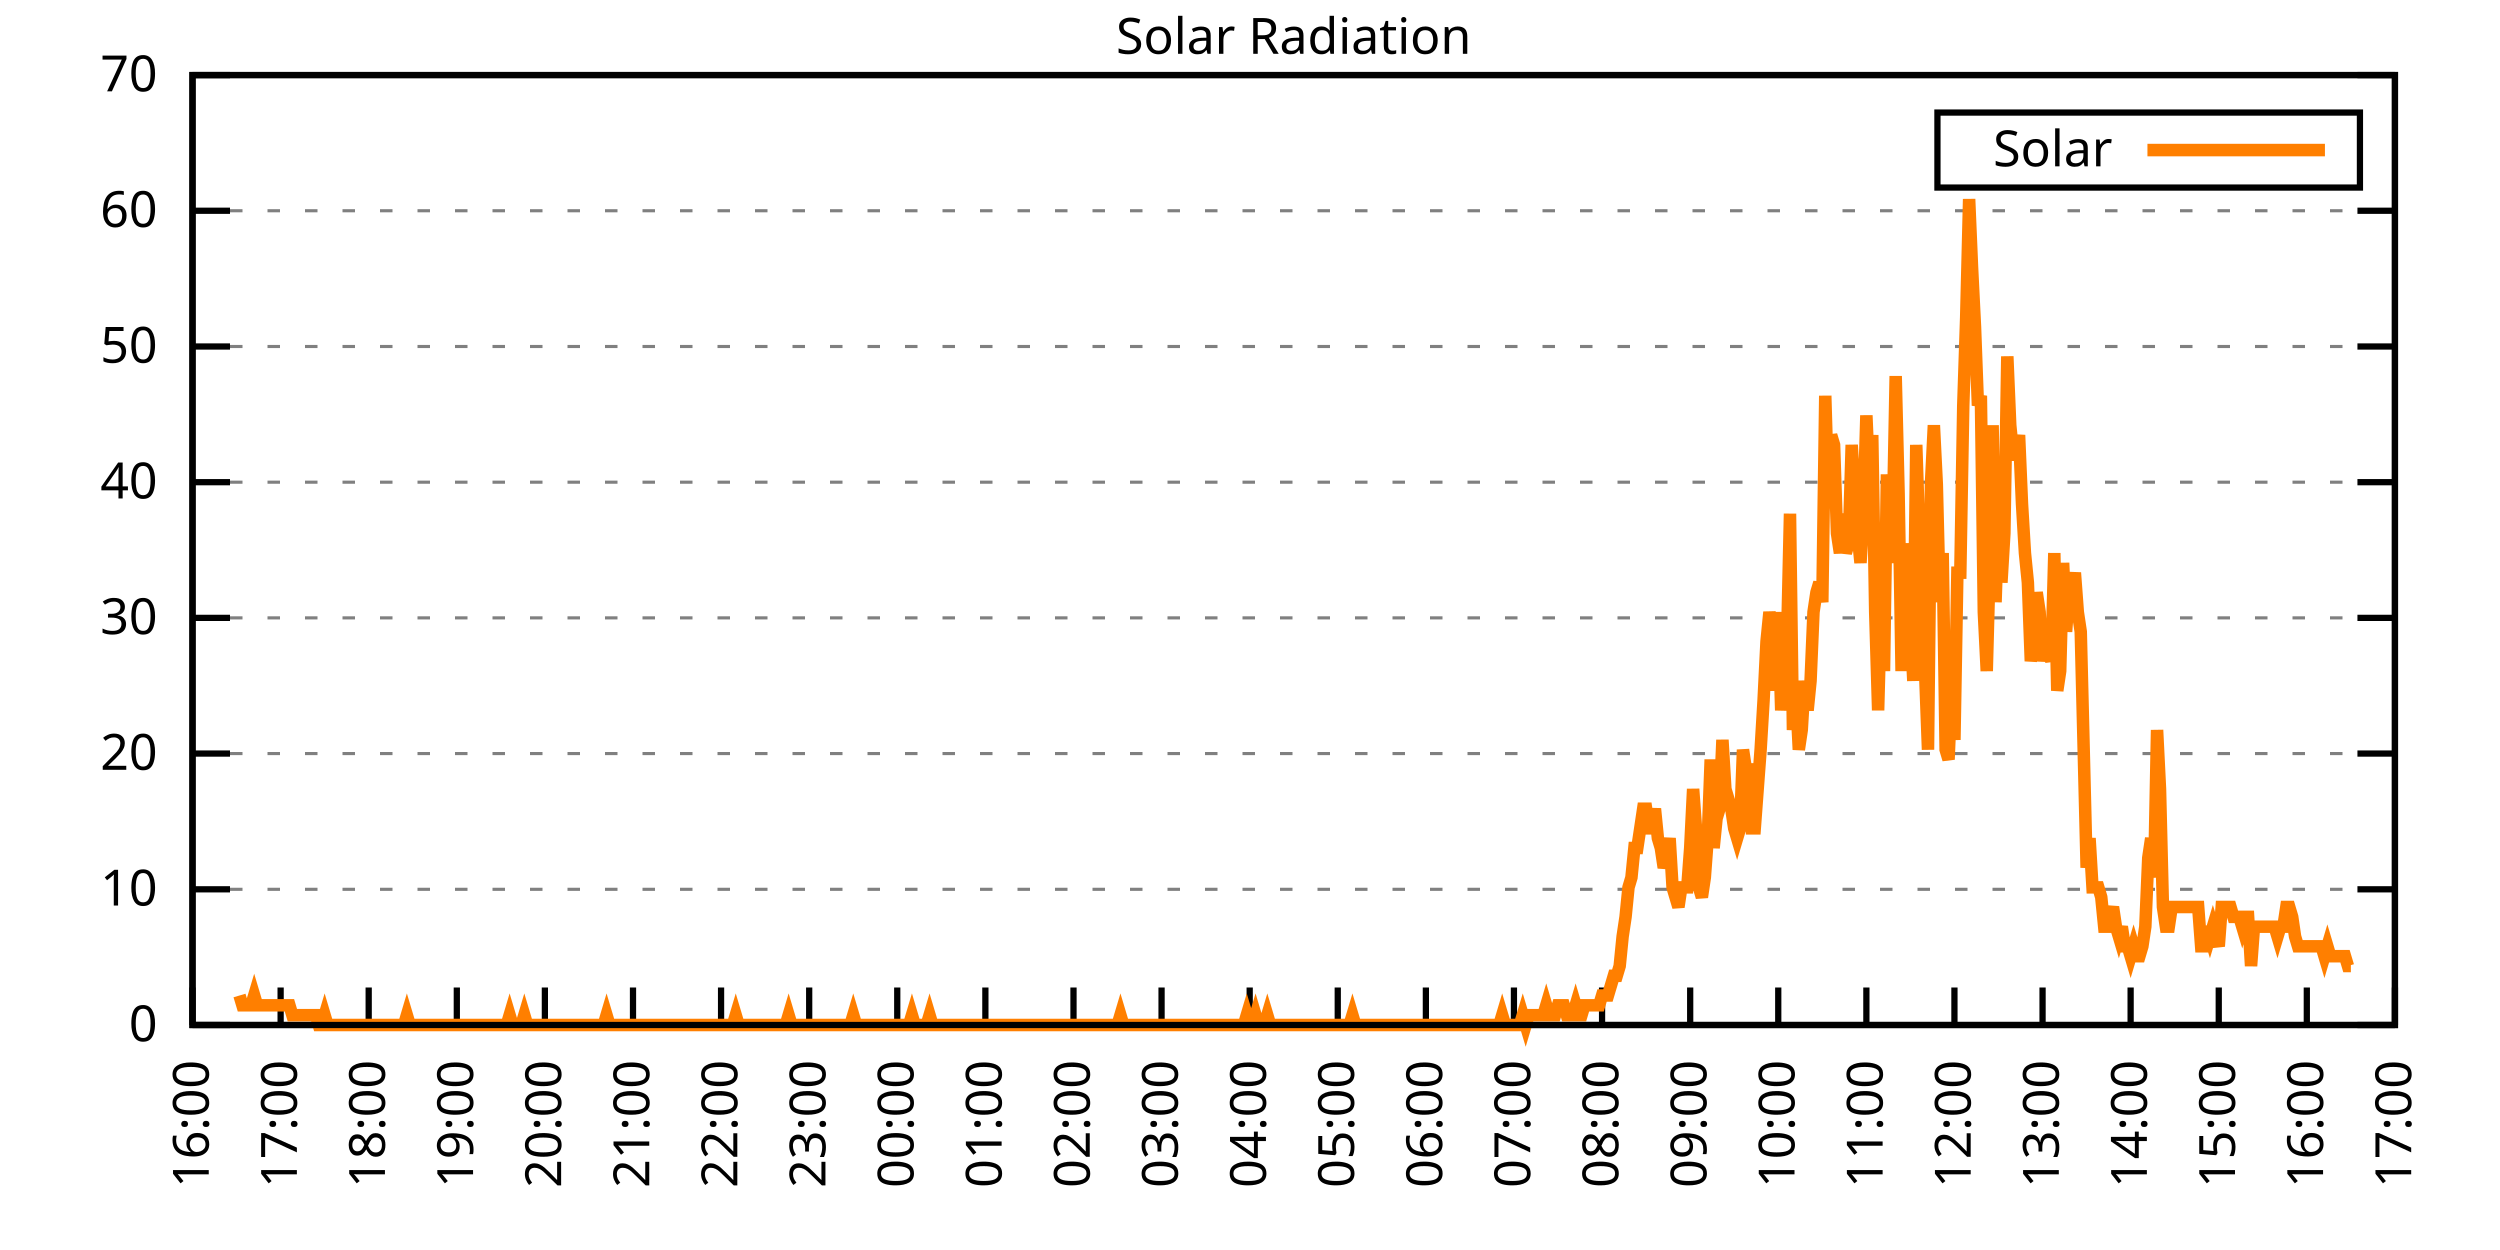
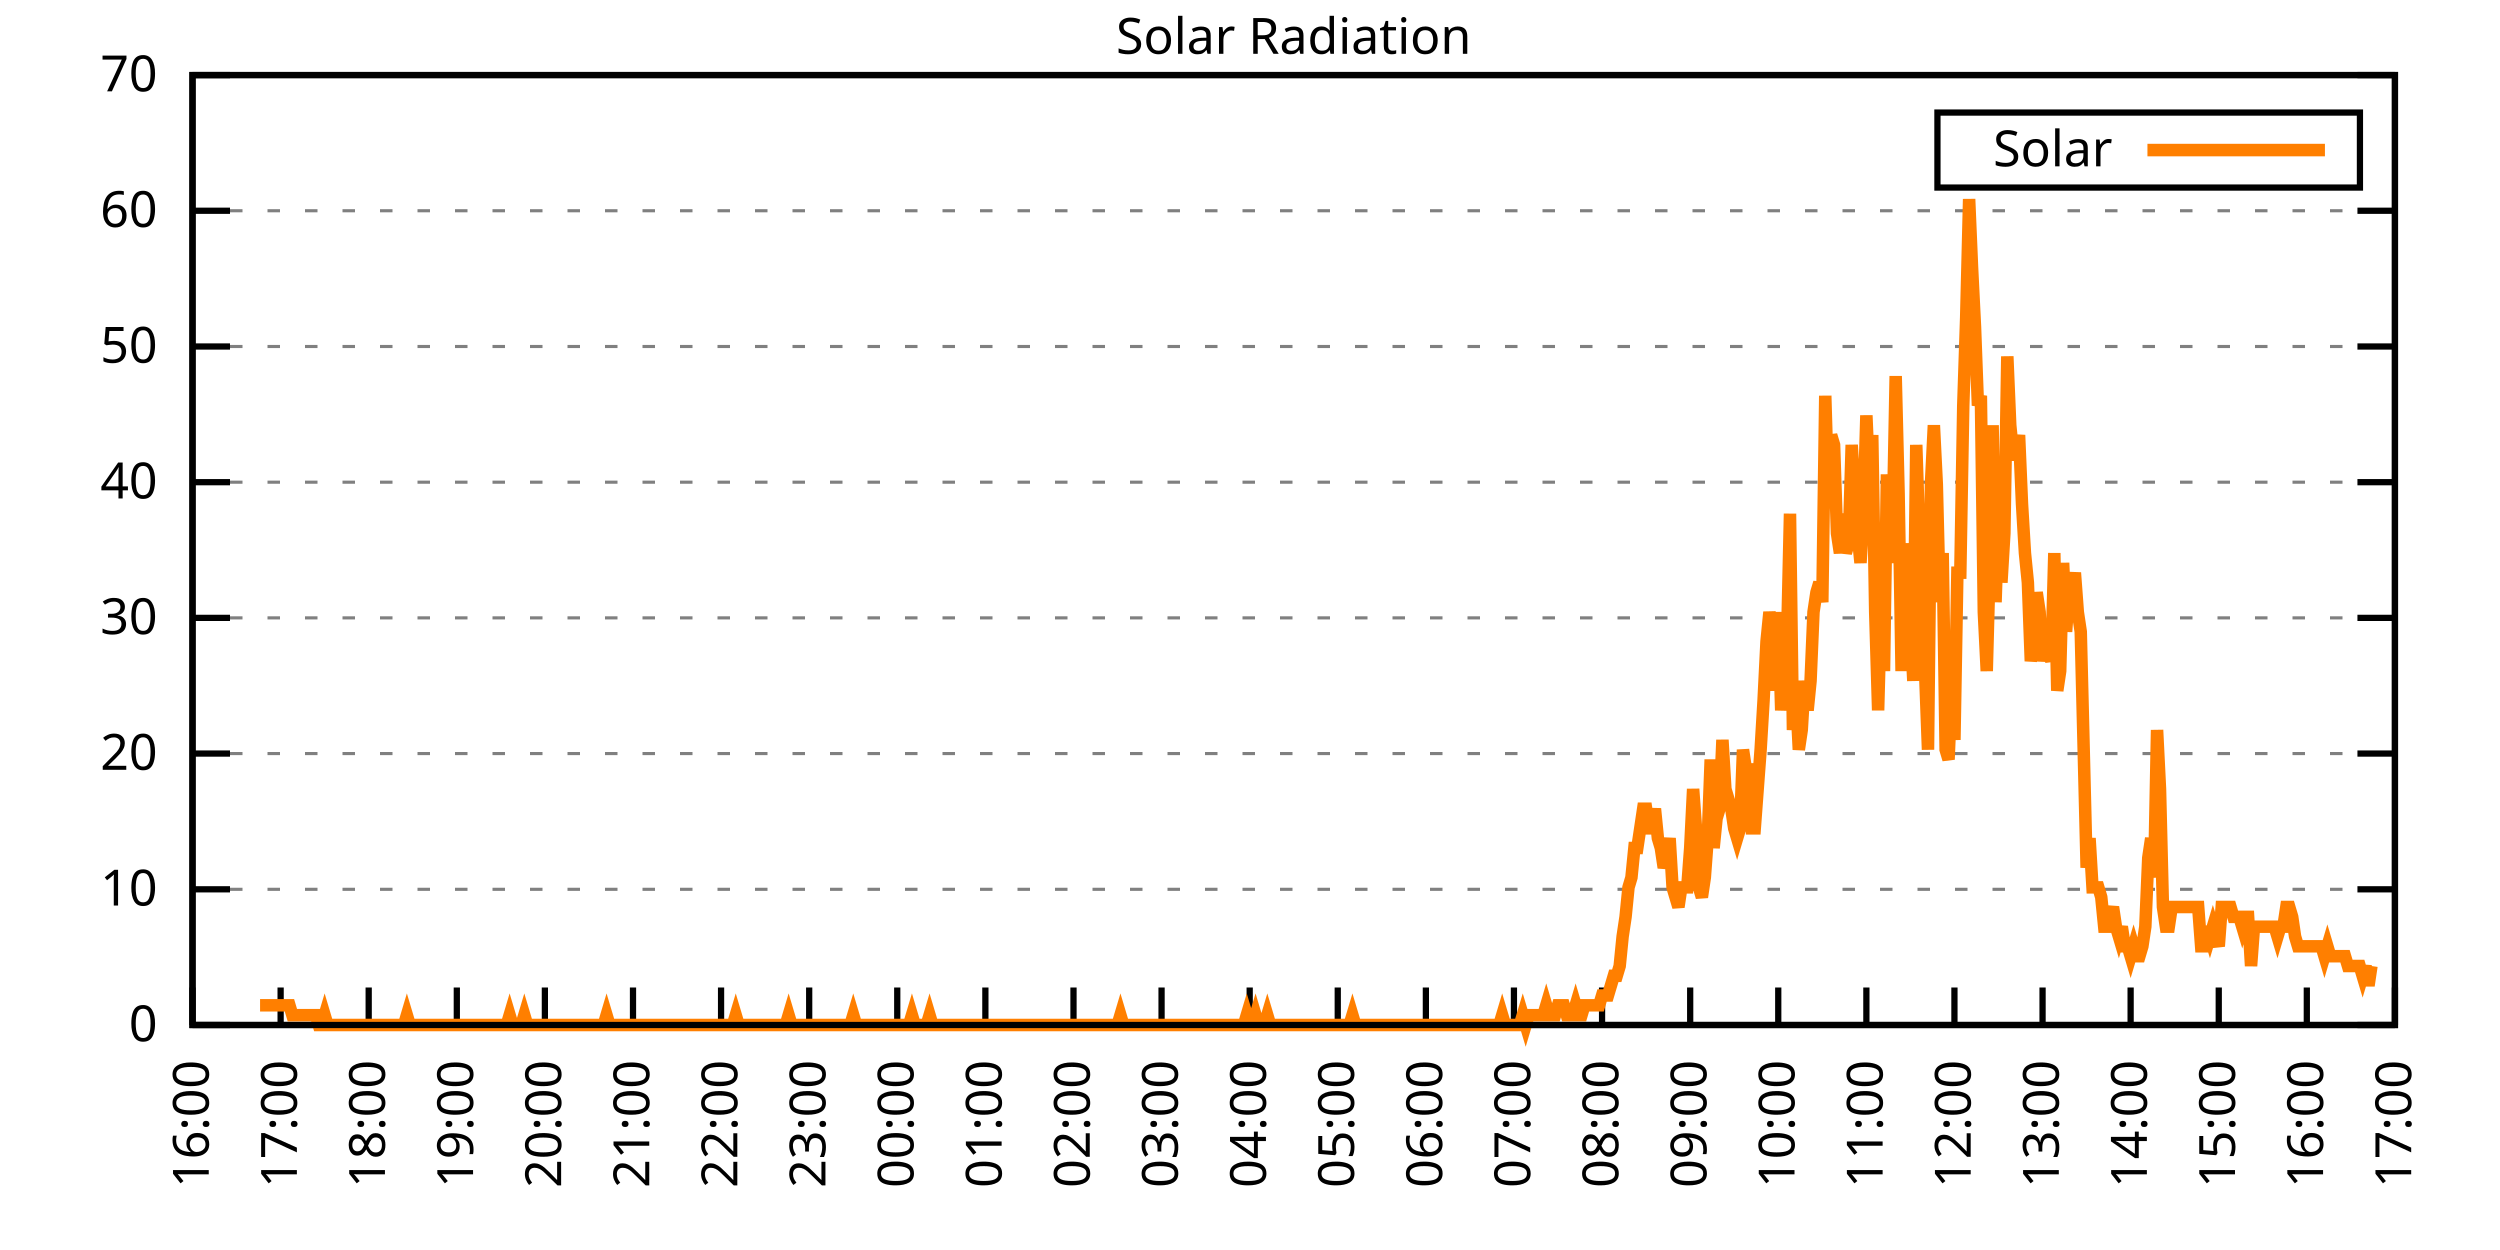
<svg xmlns="http://www.w3.org/2000/svg" xmlns:xlink="http://www.w3.org/1999/xlink" width="400" height="200" viewBox="0 0 400 200">
  <g id="gnuplot_canvas">
    <rect x="0" y="0" width="400" height="200" fill="none" />
    <defs>
      <circle id="gpDot" r="0.5" stroke-width="0.5" stroke="currentColor" />
      <path id="gpPt0" stroke-width="0.333" stroke="currentColor" d="M-1,0 h2 M0,-1 v2" />
      <path id="gpPt1" stroke-width="0.333" stroke="currentColor" d="M-1,-1 L1,1 M1,-1 L-1,1" />
      <path id="gpPt2" stroke-width="0.333" stroke="currentColor" d="M-1,0 L1,0 M0,-1 L0,1 M-1,-1 L1,1 M-1,1 L1,-1" />
      <rect id="gpPt3" stroke-width="0.333" stroke="currentColor" x="-1" y="-1" width="2" height="2" />
      <rect id="gpPt4" stroke-width="0.333" stroke="currentColor" fill="currentColor" x="-1" y="-1" width="2" height="2" />
      <circle id="gpPt5" stroke-width="0.333" stroke="currentColor" cx="0" cy="0" r="1" />
      <use xlink:href="#gpPt5" id="gpPt6" fill="currentColor" stroke="none" />
      <path id="gpPt7" stroke-width="0.333" stroke="currentColor" d="M0,-1.33 L-1.33,0.67 L1.33,0.67 z" />
      <use xlink:href="#gpPt7" id="gpPt8" fill="currentColor" stroke="none" />
      <use xlink:href="#gpPt7" id="gpPt9" stroke="currentColor" transform="rotate(180)" />
      <use xlink:href="#gpPt9" id="gpPt10" fill="currentColor" stroke="none" />
      <use xlink:href="#gpPt3" id="gpPt11" stroke="currentColor" transform="rotate(45)" />
      <use xlink:href="#gpPt11" id="gpPt12" fill="currentColor" stroke="none" />
      <path id="gpPt13" stroke-width="0.333" stroke="currentColor" d="M0,1.330 L1.265,0.411 L0.782,-1.067 L-0.782,-1.076 L-1.265,0.411 z" />
      <use xlink:href="#gpPt13" id="gpPt14" fill="currentColor" stroke="none" />
      <filter id="textbox" filterUnits="objectBoundingBox" x="0" y="0" height="1" width="1">
        <feFlood flood-color="white" flood-opacity="1" result="bgnd" />
        <feComposite in="SourceGraphic" in2="bgnd" operator="atop" />
      </filter>
      <filter id="greybox" filterUnits="objectBoundingBox" x="0" y="0" height="1" width="1">
        <feFlood flood-color="lightgrey" flood-opacity="1" result="grey" />
        <feComposite in="SourceGraphic" in2="grey" operator="atop" />
      </filter>
    </defs>
    <g fill="none" color="white" stroke="currentColor" stroke-width="1.00" stroke-linecap="butt" stroke-linejoin="miter">
</g>
    <g fill="none" color="black" stroke="currentColor" stroke-width="1.00" stroke-linecap="butt" stroke-linejoin="miter">
      <g stroke="none" shape-rendering="crispEdges">
        <polygon fill="rgb(255, 255, 255)" points="30.80,164.00 383.18,164.00 383.18,12.02 30.80,12.02 " />
      </g>
    </g>
    <g fill="none" color="black" stroke="currentColor" stroke-width="1.00" stroke-linecap="butt" stroke-linejoin="miter">
</g>
    <g fill="none" color="black" stroke="black" stroke-width="0.50" stroke-linecap="butt" stroke-linejoin="miter">
</g>
    <g fill="none" color="gray" stroke="currentColor" stroke-width="0.50" stroke-linecap="butt" stroke-linejoin="miter">
      <path stroke="gray" stroke-dasharray="2,4" class="gridline" d="M30.80,164.00 L383.19,164.00  " />
    </g>
    <g fill="none" color="gray" stroke="gray" stroke-width="1.00" stroke-linecap="butt" stroke-linejoin="miter">
</g>
    <g fill="none" color="black" stroke="currentColor" stroke-width="1.00" stroke-linecap="butt" stroke-linejoin="miter">
      <path stroke="black" d="M30.80,164.00 L36.80,164.00 M383.19,164.00 L377.19,164.00  " />
      <g transform="translate(25.20,166.60)" stroke="none" fill="black" font-family="Sans" font-size="8.00" text-anchor="end">
        <text>
          <tspan font-family="Sans"> 0</tspan>
        </text>
      </g>
    </g>
    <g fill="none" color="black" stroke="currentColor" stroke-width="1.00" stroke-linecap="butt" stroke-linejoin="miter">
</g>
    <g fill="none" color="black" stroke="black" stroke-width="0.50" stroke-linecap="butt" stroke-linejoin="miter">
</g>
    <g fill="none" color="gray" stroke="currentColor" stroke-width="0.50" stroke-linecap="butt" stroke-linejoin="miter">
      <path stroke="gray" stroke-dasharray="2,4" class="gridline" d="M30.80,142.29 L383.19,142.29  " />
    </g>
    <g fill="none" color="gray" stroke="gray" stroke-width="1.00" stroke-linecap="butt" stroke-linejoin="miter">
</g>
    <g fill="none" color="black" stroke="currentColor" stroke-width="1.00" stroke-linecap="butt" stroke-linejoin="miter">
      <path stroke="black" d="M30.80,142.29 L36.80,142.29 M383.19,142.29 L377.19,142.29  " />
      <g transform="translate(25.20,144.89)" stroke="none" fill="black" font-family="Sans" font-size="8.00" text-anchor="end">
        <text>
          <tspan font-family="Sans"> 10</tspan>
        </text>
      </g>
    </g>
    <g fill="none" color="black" stroke="currentColor" stroke-width="1.00" stroke-linecap="butt" stroke-linejoin="miter">
</g>
    <g fill="none" color="black" stroke="black" stroke-width="0.50" stroke-linecap="butt" stroke-linejoin="miter">
</g>
    <g fill="none" color="gray" stroke="currentColor" stroke-width="0.50" stroke-linecap="butt" stroke-linejoin="miter">
      <path stroke="gray" stroke-dasharray="2,4" class="gridline" d="M30.80,120.57 L383.19,120.57  " />
    </g>
    <g fill="none" color="gray" stroke="gray" stroke-width="1.00" stroke-linecap="butt" stroke-linejoin="miter">
</g>
    <g fill="none" color="black" stroke="currentColor" stroke-width="1.00" stroke-linecap="butt" stroke-linejoin="miter">
      <path stroke="black" d="M30.80,120.57 L36.80,120.57 M383.19,120.57 L377.19,120.57  " />
      <g transform="translate(25.20,123.17)" stroke="none" fill="black" font-family="Sans" font-size="8.00" text-anchor="end">
        <text>
          <tspan font-family="Sans"> 20</tspan>
        </text>
      </g>
    </g>
    <g fill="none" color="black" stroke="currentColor" stroke-width="1.00" stroke-linecap="butt" stroke-linejoin="miter">
</g>
    <g fill="none" color="black" stroke="black" stroke-width="0.50" stroke-linecap="butt" stroke-linejoin="miter">
</g>
    <g fill="none" color="gray" stroke="currentColor" stroke-width="0.50" stroke-linecap="butt" stroke-linejoin="miter">
      <path stroke="gray" stroke-dasharray="2,4" class="gridline" d="M30.80,98.86 L383.19,98.86  " />
    </g>
    <g fill="none" color="gray" stroke="gray" stroke-width="1.00" stroke-linecap="butt" stroke-linejoin="miter">
</g>
    <g fill="none" color="black" stroke="currentColor" stroke-width="1.00" stroke-linecap="butt" stroke-linejoin="miter">
      <path stroke="black" d="M30.80,98.86 L36.80,98.86 M383.19,98.86 L377.19,98.86  " />
      <g transform="translate(25.20,101.46)" stroke="none" fill="black" font-family="Sans" font-size="8.00" text-anchor="end">
        <text>
          <tspan font-family="Sans"> 30</tspan>
        </text>
      </g>
    </g>
    <g fill="none" color="black" stroke="currentColor" stroke-width="1.00" stroke-linecap="butt" stroke-linejoin="miter">
</g>
    <g fill="none" color="black" stroke="black" stroke-width="0.50" stroke-linecap="butt" stroke-linejoin="miter">
</g>
    <g fill="none" color="gray" stroke="currentColor" stroke-width="0.50" stroke-linecap="butt" stroke-linejoin="miter">
      <path stroke="gray" stroke-dasharray="2,4" class="gridline" d="M30.80,77.15 L383.19,77.15  " />
    </g>
    <g fill="none" color="gray" stroke="gray" stroke-width="1.00" stroke-linecap="butt" stroke-linejoin="miter">
</g>
    <g fill="none" color="black" stroke="currentColor" stroke-width="1.00" stroke-linecap="butt" stroke-linejoin="miter">
      <path stroke="black" d="M30.80,77.15 L36.80,77.15 M383.19,77.15 L377.19,77.15  " />
      <g transform="translate(25.20,79.75)" stroke="none" fill="black" font-family="Sans" font-size="8.00" text-anchor="end">
        <text>
          <tspan font-family="Sans"> 40</tspan>
        </text>
      </g>
    </g>
    <g fill="none" color="black" stroke="currentColor" stroke-width="1.00" stroke-linecap="butt" stroke-linejoin="miter">
</g>
    <g fill="none" color="black" stroke="black" stroke-width="0.50" stroke-linecap="butt" stroke-linejoin="miter">
</g>
    <g fill="none" color="gray" stroke="currentColor" stroke-width="0.50" stroke-linecap="butt" stroke-linejoin="miter">
      <path stroke="gray" stroke-dasharray="2,4" class="gridline" d="M30.80,55.44 L383.19,55.44  " />
    </g>
    <g fill="none" color="gray" stroke="gray" stroke-width="1.00" stroke-linecap="butt" stroke-linejoin="miter">
</g>
    <g fill="none" color="black" stroke="currentColor" stroke-width="1.00" stroke-linecap="butt" stroke-linejoin="miter">
      <path stroke="black" d="M30.80,55.44 L36.80,55.44 M383.19,55.44 L377.19,55.44  " />
      <g transform="translate(25.20,58.04)" stroke="none" fill="black" font-family="Sans" font-size="8.00" text-anchor="end">
        <text>
          <tspan font-family="Sans"> 50</tspan>
        </text>
      </g>
    </g>
    <g fill="none" color="black" stroke="currentColor" stroke-width="1.00" stroke-linecap="butt" stroke-linejoin="miter">
</g>
    <g fill="none" color="black" stroke="black" stroke-width="0.50" stroke-linecap="butt" stroke-linejoin="miter">
</g>
    <g fill="none" color="gray" stroke="currentColor" stroke-width="0.50" stroke-linecap="butt" stroke-linejoin="miter">
      <path stroke="gray" stroke-dasharray="2,4" class="gridline" d="M30.80,33.72 L383.19,33.72  " />
    </g>
    <g fill="none" color="gray" stroke="gray" stroke-width="1.00" stroke-linecap="butt" stroke-linejoin="miter">
</g>
    <g fill="none" color="black" stroke="currentColor" stroke-width="1.00" stroke-linecap="butt" stroke-linejoin="miter">
      <path stroke="black" d="M30.80,33.72 L36.80,33.72 M383.19,33.72 L377.19,33.72  " />
      <g transform="translate(25.20,36.32)" stroke="none" fill="black" font-family="Sans" font-size="8.00" text-anchor="end">
        <text>
          <tspan font-family="Sans"> 60</tspan>
        </text>
      </g>
    </g>
    <g fill="none" color="black" stroke="currentColor" stroke-width="1.00" stroke-linecap="butt" stroke-linejoin="miter">
</g>
    <g fill="none" color="black" stroke="black" stroke-width="0.50" stroke-linecap="butt" stroke-linejoin="miter">
</g>
    <g fill="none" color="gray" stroke="currentColor" stroke-width="0.50" stroke-linecap="butt" stroke-linejoin="miter">
      <path stroke="gray" stroke-dasharray="2,4" class="gridline" d="M30.80,12.01 L383.19,12.01  " />
    </g>
    <g fill="none" color="gray" stroke="gray" stroke-width="1.00" stroke-linecap="butt" stroke-linejoin="miter">
</g>
    <g fill="none" color="black" stroke="currentColor" stroke-width="1.00" stroke-linecap="butt" stroke-linejoin="miter">
      <path stroke="black" d="M30.80,12.01 L36.80,12.01 M383.19,12.01 L377.19,12.01  " />
      <g transform="translate(25.20,14.61)" stroke="none" fill="black" font-family="Sans" font-size="8.00" text-anchor="end">
        <text>
          <tspan font-family="Sans"> 70</tspan>
        </text>
      </g>
    </g>
    <g fill="none" color="black" stroke="currentColor" stroke-width="1.00" stroke-linecap="butt" stroke-linejoin="miter">
      <path stroke="black" d="M30.80,164.00 L30.80,158.00  " />
      <g transform="translate(33.40,169.60) rotate(270.00)" stroke="none" fill="black" font-family="Sans" font-size="8.00" text-anchor="end">
        <text>
          <tspan font-family="Sans">16:00</tspan>
        </text>
      </g>
    </g>
    <g fill="none" color="black" stroke="currentColor" stroke-width="1.00" stroke-linecap="butt" stroke-linejoin="miter">
      <path stroke="black" d="M44.90,164.00 L44.90,158.00  " />
      <g transform="translate(47.50,169.60) rotate(270.00)" stroke="none" fill="black" font-family="Sans" font-size="8.00" text-anchor="end">
        <text>
          <tspan font-family="Sans">17:00</tspan>
        </text>
      </g>
    </g>
    <g fill="none" color="black" stroke="currentColor" stroke-width="1.00" stroke-linecap="butt" stroke-linejoin="miter">
      <path stroke="black" d="M58.99,164.00 L58.99,158.00  " />
      <g transform="translate(61.59,169.60) rotate(270.00)" stroke="none" fill="black" font-family="Sans" font-size="8.00" text-anchor="end">
        <text>
          <tspan font-family="Sans">18:00</tspan>
        </text>
      </g>
    </g>
    <g fill="none" color="black" stroke="currentColor" stroke-width="1.00" stroke-linecap="butt" stroke-linejoin="miter">
      <path stroke="black" d="M73.09,164.00 L73.09,158.00  " />
      <g transform="translate(75.69,169.60) rotate(270.00)" stroke="none" fill="black" font-family="Sans" font-size="8.00" text-anchor="end">
        <text>
          <tspan font-family="Sans">19:00</tspan>
        </text>
      </g>
    </g>
    <g fill="none" color="black" stroke="currentColor" stroke-width="1.00" stroke-linecap="butt" stroke-linejoin="miter">
      <path stroke="black" d="M87.18,164.00 L87.18,158.00  " />
      <g transform="translate(89.78,169.60) rotate(270.00)" stroke="none" fill="black" font-family="Sans" font-size="8.00" text-anchor="end">
        <text>
          <tspan font-family="Sans">20:00</tspan>
        </text>
      </g>
    </g>
    <g fill="none" color="black" stroke="currentColor" stroke-width="1.00" stroke-linecap="butt" stroke-linejoin="miter">
      <path stroke="black" d="M101.28,164.00 L101.28,158.00  " />
      <g transform="translate(103.88,169.60) rotate(270.00)" stroke="none" fill="black" font-family="Sans" font-size="8.00" text-anchor="end">
        <text>
          <tspan font-family="Sans">21:00</tspan>
        </text>
      </g>
    </g>
    <g fill="none" color="black" stroke="currentColor" stroke-width="1.00" stroke-linecap="butt" stroke-linejoin="miter">
      <path stroke="black" d="M115.37,164.00 L115.37,158.00  " />
      <g transform="translate(117.97,169.60) rotate(270.00)" stroke="none" fill="black" font-family="Sans" font-size="8.00" text-anchor="end">
        <text>
          <tspan font-family="Sans">22:00</tspan>
        </text>
      </g>
    </g>
    <g fill="none" color="black" stroke="currentColor" stroke-width="1.00" stroke-linecap="butt" stroke-linejoin="miter">
      <path stroke="black" d="M129.47,164.00 L129.47,158.00  " />
      <g transform="translate(132.07,169.60) rotate(270.00)" stroke="none" fill="black" font-family="Sans" font-size="8.00" text-anchor="end">
        <text>
          <tspan font-family="Sans">23:00</tspan>
        </text>
      </g>
    </g>
    <g fill="none" color="black" stroke="currentColor" stroke-width="1.00" stroke-linecap="butt" stroke-linejoin="miter">
      <path stroke="black" d="M143.56,164.00 L143.56,158.00  " />
      <g transform="translate(146.16,169.60) rotate(270.00)" stroke="none" fill="black" font-family="Sans" font-size="8.00" text-anchor="end">
        <text>
          <tspan font-family="Sans">00:00</tspan>
        </text>
      </g>
    </g>
    <g fill="none" color="black" stroke="currentColor" stroke-width="1.00" stroke-linecap="butt" stroke-linejoin="miter">
      <path stroke="black" d="M157.66,164.00 L157.66,158.00  " />
      <g transform="translate(160.26,169.60) rotate(270.00)" stroke="none" fill="black" font-family="Sans" font-size="8.00" text-anchor="end">
        <text>
          <tspan font-family="Sans">01:00</tspan>
        </text>
      </g>
    </g>
    <g fill="none" color="black" stroke="currentColor" stroke-width="1.00" stroke-linecap="butt" stroke-linejoin="miter">
      <path stroke="black" d="M171.76,164.00 L171.76,158.00  " />
      <g transform="translate(174.36,169.60) rotate(270.00)" stroke="none" fill="black" font-family="Sans" font-size="8.00" text-anchor="end">
        <text>
          <tspan font-family="Sans">02:00</tspan>
        </text>
      </g>
    </g>
    <g fill="none" color="black" stroke="currentColor" stroke-width="1.00" stroke-linecap="butt" stroke-linejoin="miter">
      <path stroke="black" d="M185.85,164.00 L185.85,158.00  " />
      <g transform="translate(188.45,169.60) rotate(270.00)" stroke="none" fill="black" font-family="Sans" font-size="8.00" text-anchor="end">
        <text>
          <tspan font-family="Sans">03:00</tspan>
        </text>
      </g>
    </g>
    <g fill="none" color="black" stroke="currentColor" stroke-width="1.00" stroke-linecap="butt" stroke-linejoin="miter">
      <path stroke="black" d="M199.95,164.00 L199.95,158.00  " />
      <g transform="translate(202.55,169.60) rotate(270.00)" stroke="none" fill="black" font-family="Sans" font-size="8.00" text-anchor="end">
        <text>
          <tspan font-family="Sans">04:00</tspan>
        </text>
      </g>
    </g>
    <g fill="none" color="black" stroke="currentColor" stroke-width="1.00" stroke-linecap="butt" stroke-linejoin="miter">
      <path stroke="black" d="M214.04,164.00 L214.04,158.00  " />
      <g transform="translate(216.64,169.60) rotate(270.00)" stroke="none" fill="black" font-family="Sans" font-size="8.00" text-anchor="end">
        <text>
          <tspan font-family="Sans">05:00</tspan>
        </text>
      </g>
    </g>
    <g fill="none" color="black" stroke="currentColor" stroke-width="1.00" stroke-linecap="butt" stroke-linejoin="miter">
      <path stroke="black" d="M228.14,164.00 L228.14,158.00  " />
      <g transform="translate(230.74,169.60) rotate(270.00)" stroke="none" fill="black" font-family="Sans" font-size="8.00" text-anchor="end">
        <text>
          <tspan font-family="Sans">06:00</tspan>
        </text>
      </g>
    </g>
    <g fill="none" color="black" stroke="currentColor" stroke-width="1.00" stroke-linecap="butt" stroke-linejoin="miter">
      <path stroke="black" d="M242.23,164.00 L242.23,158.00  " />
      <g transform="translate(244.83,169.60) rotate(270.00)" stroke="none" fill="black" font-family="Sans" font-size="8.00" text-anchor="end">
        <text>
          <tspan font-family="Sans">07:00</tspan>
        </text>
      </g>
    </g>
    <g fill="none" color="black" stroke="currentColor" stroke-width="1.00" stroke-linecap="butt" stroke-linejoin="miter">
      <path stroke="black" d="M256.33,164.00 L256.33,158.00  " />
      <g transform="translate(258.93,169.60) rotate(270.00)" stroke="none" fill="black" font-family="Sans" font-size="8.00" text-anchor="end">
        <text>
          <tspan font-family="Sans">08:00</tspan>
        </text>
      </g>
    </g>
    <g fill="none" color="black" stroke="currentColor" stroke-width="1.00" stroke-linecap="butt" stroke-linejoin="miter">
      <path stroke="black" d="M270.43,164.00 L270.43,158.00  " />
      <g transform="translate(273.03,169.60) rotate(270.00)" stroke="none" fill="black" font-family="Sans" font-size="8.00" text-anchor="end">
        <text>
          <tspan font-family="Sans">09:00</tspan>
        </text>
      </g>
    </g>
    <g fill="none" color="black" stroke="currentColor" stroke-width="1.00" stroke-linecap="butt" stroke-linejoin="miter">
      <path stroke="black" d="M284.52,164.00 L284.52,158.00  " />
      <g transform="translate(287.12,169.60) rotate(270.00)" stroke="none" fill="black" font-family="Sans" font-size="8.00" text-anchor="end">
        <text>
          <tspan font-family="Sans">10:00</tspan>
        </text>
      </g>
    </g>
    <g fill="none" color="black" stroke="currentColor" stroke-width="1.00" stroke-linecap="butt" stroke-linejoin="miter">
      <path stroke="black" d="M298.62,164.00 L298.62,158.00  " />
      <g transform="translate(301.22,169.60) rotate(270.00)" stroke="none" fill="black" font-family="Sans" font-size="8.00" text-anchor="end">
        <text>
          <tspan font-family="Sans">11:00</tspan>
        </text>
      </g>
    </g>
    <g fill="none" color="black" stroke="currentColor" stroke-width="1.00" stroke-linecap="butt" stroke-linejoin="miter">
      <path stroke="black" d="M312.71,164.00 L312.71,158.00  " />
      <g transform="translate(315.31,169.60) rotate(270.00)" stroke="none" fill="black" font-family="Sans" font-size="8.00" text-anchor="end">
        <text>
          <tspan font-family="Sans">12:00</tspan>
        </text>
      </g>
    </g>
    <g fill="none" color="black" stroke="currentColor" stroke-width="1.00" stroke-linecap="butt" stroke-linejoin="miter">
      <path stroke="black" d="M326.81,164.00 L326.81,158.00  " />
      <g transform="translate(329.41,169.60) rotate(270.00)" stroke="none" fill="black" font-family="Sans" font-size="8.00" text-anchor="end">
        <text>
          <tspan font-family="Sans">13:00</tspan>
        </text>
      </g>
    </g>
    <g fill="none" color="black" stroke="currentColor" stroke-width="1.00" stroke-linecap="butt" stroke-linejoin="miter">
      <path stroke="black" d="M340.90,164.00 L340.90,158.00  " />
      <g transform="translate(343.50,169.60) rotate(270.00)" stroke="none" fill="black" font-family="Sans" font-size="8.00" text-anchor="end">
        <text>
          <tspan font-family="Sans">14:00</tspan>
        </text>
      </g>
    </g>
    <g fill="none" color="black" stroke="currentColor" stroke-width="1.00" stroke-linecap="butt" stroke-linejoin="miter">
      <path stroke="black" d="M355.00,164.00 L355.00,158.00  " />
      <g transform="translate(357.60,169.60) rotate(270.00)" stroke="none" fill="black" font-family="Sans" font-size="8.00" text-anchor="end">
        <text>
          <tspan font-family="Sans">15:00</tspan>
        </text>
      </g>
    </g>
    <g fill="none" color="black" stroke="currentColor" stroke-width="1.00" stroke-linecap="butt" stroke-linejoin="miter">
      <path stroke="black" d="M369.09,164.00 L369.09,158.00  " />
      <g transform="translate(371.69,169.60) rotate(270.00)" stroke="none" fill="black" font-family="Sans" font-size="8.00" text-anchor="end">
        <text>
          <tspan font-family="Sans">16:00</tspan>
        </text>
      </g>
    </g>
    <g fill="none" color="black" stroke="currentColor" stroke-width="1.00" stroke-linecap="butt" stroke-linejoin="miter">
      <path stroke="black" d="M383.19,164.00 L383.19,158.00  " />
      <g transform="translate(385.79,169.60) rotate(270.00)" stroke="none" fill="black" font-family="Sans" font-size="8.00" text-anchor="end">
        <text>
          <tspan font-family="Sans">17:00</tspan>
        </text>
      </g>
    </g>
    <g fill="none" color="black" stroke="currentColor" stroke-width="1.00" stroke-linecap="butt" stroke-linejoin="miter">
</g>
    <g fill="none" color="black" stroke="currentColor" stroke-width="1.00" stroke-linecap="butt" stroke-linejoin="miter">
      <path stroke="black" d="M30.80,12.01 L30.80,164.00 L383.19,164.00 L383.19,12.01 L30.80,12.01 Z  " />
    </g>
    <g fill="none" color="black" stroke="currentColor" stroke-width="1.00" stroke-linecap="butt" stroke-linejoin="miter">
</g>
    <g fill="none" color="black" stroke="currentColor" stroke-width="1.00" stroke-linecap="butt" stroke-linejoin="miter">
      <path stroke="black" d="M309.99,30.01 L309.99,18.01 L377.59,18.01 L377.59,30.01 L309.99,30.01 Z  " />
    </g>
    <g id="Solar_Radiation_plot_1">
      <g fill="none" color="white" stroke="black" stroke-width="2.00" stroke-linecap="butt" stroke-linejoin="miter">
</g>
      <g fill="none" color="black" stroke="currentColor" stroke-width="2.00" stroke-linecap="butt" stroke-linejoin="miter">
        <g transform="translate(337.99,26.61)" stroke="none" fill="black" font-family="Sans" font-size="8.00" text-anchor="end">
          <text>
            <tspan font-family="Sans">Solar</tspan>
          </text>
        </g>
      </g>
      <g fill="none" color="black" stroke="currentColor" stroke-width="2.00" stroke-linecap="butt" stroke-linejoin="miter">
-         <path stroke="rgb(255, 127,   0)" d="M343.59,24.01 L371.99,24.01 M38.32,159.28 L38.79,160.85 L39.26,160.85 L39.73,160.85 L40.20,160.85 L40.67,159.28   L41.14,160.85 L41.61,160.85 L42.08,160.85 L42.55,160.85 L43.02,160.85 L43.49,160.85 L43.96,160.85 L44.43,160.85   L44.90,160.85 L45.37,160.85 L45.84,160.85 L46.31,160.85 L46.78,162.43 L47.24,162.43 L47.71,162.43 L48.18,162.43   L48.65,162.43 L49.12,162.43 L49.59,162.43 L50.06,162.43 L50.53,162.43 L51.00,164.00 L51.47,164.00 L51.94,162.43   L52.41,164.00 L52.88,164.00 L53.35,164.00 L53.82,164.00 L54.29,164.00 L54.76,164.00 L55.23,164.00 L55.70,164.00   L56.17,164.00 L56.64,164.00 L57.11,164.00 L57.58,164.00 L58.05,164.00 L58.52,164.00 L58.99,164.00 L59.46,164.00   L59.93,164.00 L60.40,164.00 L60.87,164.00 L61.34,164.00 L61.81,164.00 L62.28,164.00 L62.75,164.00 L63.22,164.00   L63.69,164.00 L64.16,164.00 L64.63,164.00 L65.10,162.43 L65.57,164.00 L66.04,164.00 L66.51,164.00 L66.98,164.00   L67.45,164.00 L67.92,164.00 L68.39,164.00 L68.86,164.00 L69.33,164.00 L69.80,164.00 L70.27,164.00 L70.74,164.00   L71.21,164.00 L71.68,164.00 L72.15,164.00 L72.62,164.00 L73.09,164.00 L73.56,164.00 L74.03,164.00 L74.50,164.00   L74.97,164.00 L75.44,164.00 L75.91,164.00 L76.38,164.00 L76.85,164.00 L77.32,164.00 L77.79,164.00 L78.26,164.00   L78.73,164.00 L79.19,164.00 L79.66,164.00 L80.13,164.00 L80.60,164.00 L81.07,164.00 L81.54,162.43 L82.01,164.00   L82.48,164.00 L82.95,164.00 L83.42,164.00 L83.89,162.43 L84.36,164.00 L84.83,164.00 L85.30,164.00 L85.77,164.00   L86.24,164.00 L86.71,164.00 L87.18,164.00 L87.65,164.00 L88.12,164.00 L88.59,164.00 L89.06,164.00 L89.53,164.00   L90.00,164.00 L90.47,164.00 L90.94,164.00 L91.41,164.00 L91.88,164.00 L92.35,164.00 L92.82,164.00 L93.29,164.00   L93.76,164.00 L94.23,164.00 L94.70,164.00 L95.17,164.00 L95.64,164.00 L96.11,164.00 L96.58,164.00 L97.05,162.43   L97.52,164.00 L97.99,164.00 L98.46,164.00 L98.93,164.00 L99.40,164.00 L99.87,164.00 L100.34,164.00 L100.81,164.00   L101.28,164.00 L101.75,164.00 L102.22,164.00 L102.69,164.00 L103.16,164.00 L103.63,164.00 L104.10,164.00 L104.57,164.00   L105.04,164.00 L105.51,164.00 L105.98,164.00 L106.45,164.00 L106.92,164.00 L107.39,164.00 L107.86,164.00 L108.33,164.00   L108.80,164.00 L109.27,164.00 L109.74,164.00 L110.21,164.00 L110.68,164.00 L111.14,164.00 L111.61,164.00 L112.08,164.00   L112.55,164.00 L113.02,164.00 L113.49,164.00 L113.96,164.00 L114.43,164.00 L114.90,164.00 L115.37,164.00 L115.84,164.00   L116.31,164.00 L116.78,164.00 L117.25,164.00 L117.72,162.43 L118.19,164.00 L118.66,164.00 L119.13,164.00 L119.60,164.00   L120.07,164.00 L120.54,164.00 L121.01,164.00 L121.48,164.00 L121.95,164.00 L122.42,164.00 L122.89,164.00 L123.36,164.00   L123.83,164.00 L124.30,164.00 L124.77,164.00 L125.24,164.00 L125.71,164.00 L126.18,162.43 L126.65,164.00 L127.12,164.00   L127.59,164.00 L128.06,164.00 L128.53,164.00 L129.00,164.00 L129.47,164.00 L129.94,164.00 L130.41,164.00 L130.88,164.00   L131.35,164.00 L131.82,164.00 L132.29,164.00 L132.76,164.00 L133.23,164.00 L133.70,164.00 L134.17,164.00 L134.64,164.00   L135.11,164.00 L135.58,164.00 L136.05,164.00 L136.52,162.43 L136.99,164.00 L137.46,164.00 L137.93,164.00 L138.40,164.00   L138.87,164.00 L139.34,164.00 L139.81,164.00 L140.28,164.00 L140.75,164.00 L141.22,164.00 L141.69,164.00 L142.16,164.00   L142.63,164.00 L143.09,164.00 L143.56,164.00 L144.03,164.00 L144.50,164.00 L144.97,164.00 L145.44,164.00 L145.91,162.43   L146.38,164.00 L146.85,164.00 L147.32,164.00 L147.79,164.00 L148.26,164.00 L148.73,162.43 L149.20,164.00 L149.67,164.00   L150.14,164.00 L150.61,164.00 L151.08,164.00 L151.55,164.00 L152.02,164.00 L152.49,164.00 L152.96,164.00 L153.43,164.00   L153.90,164.00 L154.37,164.00 L154.84,164.00 L155.31,164.00 L155.78,164.00 L156.25,164.00 L156.72,164.00 L157.19,164.00   L157.66,164.00 L158.13,164.00 L158.60,164.00 L159.07,164.00 L159.54,164.00 L160.01,164.00 L160.48,164.00 L160.95,164.00   L161.42,164.00 L161.89,164.00 L162.36,164.00 L162.83,164.00 L163.30,164.00 L163.77,164.00 L164.24,164.00 L164.71,164.00   L165.18,164.00 L165.65,164.00 L166.12,164.00 L166.59,164.00 L167.06,164.00 L167.53,164.00 L168.00,164.00 L168.47,164.00   L168.94,164.00 L169.41,164.00 L169.88,164.00 L170.35,164.00 L170.82,164.00 L171.29,164.00 L171.76,164.00 L172.23,164.00   L172.70,164.00 L173.17,164.00 L173.64,164.00 L174.11,164.00 L174.58,164.00 L175.04,164.00 L175.51,164.00 L175.98,164.00   L176.45,164.00 L176.92,164.00 L177.39,164.00 L177.86,164.00 L178.33,164.00 L178.80,164.00 L179.27,162.43 L179.74,164.00   L180.21,164.00 L180.68,164.00 L181.15,164.00 L181.62,164.00 L182.09,164.00 L182.56,164.00 L183.03,164.00 L183.50,164.00   L183.97,164.00 L184.44,164.00 L184.91,164.00 L185.38,164.00 L185.85,164.00 L186.32,164.00 L186.79,164.00 L187.26,164.00   L187.73,164.00 L188.20,164.00 L188.67,164.00 L189.14,164.00 L189.61,164.00 L190.08,164.00 L190.55,164.00 L191.02,164.00   L191.49,164.00 L191.96,164.00 L192.43,164.00 L192.90,164.00 L193.37,164.00 L193.84,164.00 L194.31,164.00 L194.78,164.00   L195.25,164.00 L195.72,164.00 L196.19,164.00 L196.66,164.00 L197.13,164.00 L197.60,164.00 L198.07,164.00 L198.54,164.00   L199.01,164.00 L199.48,162.43 L199.95,164.00 L200.42,164.00 L200.89,162.43 L201.36,164.00 L201.83,164.00 L202.30,164.00   L202.77,162.43 L203.24,164.00 L203.71,164.00 L204.18,164.00 L204.65,164.00 L205.12,164.00 L205.59,164.00 L206.06,164.00   L206.53,164.00 L207.00,164.00 L207.46,164.00 L207.93,164.00 L208.40,164.00 L208.87,164.00 L209.34,164.00 L209.81,164.00   L210.28,164.00 L210.75,164.00 L211.22,164.00 L211.69,164.00 L212.16,164.00 L212.63,164.00 L213.10,164.00 L213.57,164.00   L214.04,164.00 L214.51,164.00 L214.98,164.00 L215.45,164.00 L215.92,164.00 L216.39,162.43 L216.86,164.00 L217.33,164.00   L217.80,164.00 L218.27,164.00 L218.74,164.00 L219.21,164.00 L219.68,164.00 L220.15,164.00 L220.62,164.00 L221.09,164.00   L221.56,164.00 L222.03,164.00 L222.50,164.00 L222.97,164.00 L223.44,164.00 L223.91,164.00 L224.38,164.00 L224.85,164.00   L225.32,164.00 L225.79,164.00 L226.26,164.00 L226.73,164.00 L227.20,164.00 L227.67,164.00 L228.14,164.00 L228.61,164.00   L229.08,164.00 L229.55,164.00 L230.02,164.00 L230.49,164.00 L230.96,164.00 L231.43,164.00 L231.90,164.00 L232.37,164.00   L232.84,164.00 L233.31,164.00 L233.78,164.00 L234.25,164.00 L234.72,164.00 L235.19,164.00 L235.66,164.00 L236.13,164.00   L236.60,164.00 L237.07,164.00 L237.54,164.00 L238.01,164.00 L238.48,164.00 L238.95,164.00 L239.41,164.00 L239.88,164.00   L240.35,162.43 L240.82,164.00 L241.29,164.00 L241.76,164.00 L242.23,164.00 L242.70,164.00 L243.17,164.00 L243.64,162.43   L244.11,164.00 L244.58,162.43 L245.05,162.43 L245.52,162.43 L245.99,162.43 L246.46,162.43 L246.93,162.43 L247.40,160.85   L247.87,162.43 L248.34,162.43 L248.81,162.43 L249.28,160.85 L249.75,160.85 L250.22,160.85 L250.69,162.43 L251.16,162.43   L251.63,162.43 L252.10,160.85 L252.57,162.43 L253.04,162.43 L253.51,160.85 L253.98,160.85 L254.45,160.85 L254.92,160.85   L255.39,160.85 L255.86,160.85 L256.33,159.28 L256.80,159.28 L257.27,159.28 L257.74,157.71 L258.21,156.13 L258.68,156.13   L259.15,154.56 L259.62,149.84 L260.09,146.70 L260.56,141.98 L261.03,140.40 L261.50,135.68 L261.97,135.68 L262.44,132.54   L262.91,129.39 L263.38,129.39 L263.85,132.54 L264.32,132.54 L264.79,129.39 L265.26,134.11 L265.73,135.68 L266.20,138.83   L266.67,137.26 L267.14,134.11 L267.61,141.98 L268.08,143.55 L268.55,145.12 L269.02,141.98 L269.49,141.98 L269.96,141.98   L270.43,135.68 L270.90,126.24 L271.36,132.54 L271.83,141.98 L272.30,143.55 L272.77,140.40 L273.24,134.11 L273.71,121.52   L274.18,135.68 L274.65,130.96 L275.12,129.39 L275.59,118.38 L276.06,126.24 L276.53,127.82 L277.00,129.39 L277.47,132.54   L277.94,134.11 L278.41,132.54 L278.88,119.95 L279.35,123.10 L279.82,123.10 L280.29,132.54 L280.76,132.54 L281.23,126.24   L281.70,119.95 L282.17,112.09 L282.64,102.65 L283.11,97.93 L283.58,101.07 L284.05,110.51 L284.52,97.93 L284.99,113.66   L285.46,107.37 L285.93,102.65 L286.40,82.19 L286.87,116.80 L287.34,110.51 L287.81,119.95 L288.28,116.80 L288.75,108.94   L289.22,113.66 L289.69,108.94 L290.16,97.93 L290.63,94.78 L291.10,93.21 L291.57,96.35 L292.04,63.32 L292.51,79.05   L292.98,69.61 L293.45,71.18 L293.92,85.34 L294.39,88.49 L294.86,82.19 L295.33,88.49 L295.80,86.91 L296.27,71.18   L296.74,79.05 L297.21,85.34 L297.68,90.06 L298.15,82.19 L298.62,66.46 L299.09,77.48 L299.56,69.61 L300.03,97.93   L300.50,113.66 L300.97,96.35 L301.44,107.37 L301.91,75.90 L302.38,90.06 L302.85,83.77 L303.31,60.17 L303.78,79.05   L304.25,107.37 L304.72,86.91 L305.19,105.79 L305.66,99.50 L306.13,108.94 L306.60,71.18 L307.07,85.34 L307.54,102.65   L308.01,107.37 L308.48,119.95 L308.95,77.48 L309.42,68.04 L309.89,77.48 L310.36,96.35 L310.83,88.49 L311.30,119.95   L311.77,121.52 L312.24,110.51 L312.71,118.38 L313.18,91.63 L313.65,91.63 L314.12,64.89 L314.59,50.73 L315.06,31.85   L315.53,42.87 L316.00,52.30 L316.47,64.89 L316.94,63.32 L317.41,97.93 L317.88,107.37 L318.35,90.06 L318.82,68.04   L319.29,96.35 L319.76,82.19 L320.23,93.21 L320.70,85.34 L321.17,57.02 L321.64,68.04 L322.11,72.76 L322.58,72.76   L323.05,69.61 L323.52,80.62 L323.99,88.49 L324.46,93.21 L324.93,105.79 L325.40,102.65 L325.87,94.78 L326.34,97.93   L326.81,105.79 L327.28,102.65 L327.75,104.22 L328.22,105.79 L328.69,88.49 L329.16,110.51 L329.63,107.37 L330.10,90.06   L330.57,101.07 L331.04,94.78 L331.51,94.78 L331.98,91.63 L332.45,97.93 L332.92,101.07 L333.39,119.95 L333.86,138.83   L334.33,134.11 L334.80,141.98 L335.26,141.98 L335.73,141.98 L336.20,143.55 L336.67,148.27 L337.14,148.27 L337.61,146.70   L338.08,145.12 L338.55,148.27 L339.02,149.84 L339.49,148.27 L339.96,151.41 L340.43,151.41 L340.90,152.99 L341.37,151.41   L341.84,152.99 L342.31,152.99 L342.78,151.41 L343.25,148.27 L343.72,137.26 L344.19,134.11 L344.66,140.40 L345.13,116.80   L345.60,126.24 L346.07,145.12 L346.54,148.27 L347.01,148.27 L347.48,145.12 L347.95,145.12 L348.42,145.12 L348.89,145.12   L349.36,145.12 L349.83,145.12 L350.30,145.12 L350.77,145.12 L351.24,145.12 L351.71,145.12 L352.18,151.41 L352.65,151.41   L353.12,148.27 L353.59,149.84 L354.06,148.27 L354.53,149.84 L355.00,151.41 L355.47,145.12 L355.94,145.12 L356.41,145.12   L356.88,145.12 L357.35,146.70 L357.82,146.70 L358.29,146.70 L358.76,148.27 L359.23,146.70 L359.70,146.70 L360.17,154.56   L360.64,148.27 L361.11,148.27 L361.58,148.27 L362.05,148.27 L362.52,148.27 L362.99,148.27 L363.46,148.27 L363.93,148.27   L364.40,149.84 L364.87,148.27 L365.34,148.27 L365.81,145.12 L366.28,145.12 L366.75,146.70 L367.21,149.84 L367.68,151.41   L368.15,151.41 L368.62,151.41 L369.09,151.41 L369.56,151.41 L370.03,151.41 L370.50,151.41 L370.97,151.41 L371.44,151.41   L371.91,152.99 L372.38,151.41 L372.85,152.99 L373.32,152.99 L373.79,152.99 L374.26,152.99 L374.73,152.99 L375.20,152.99   L375.67,154.56 L376.14,154.56  " />
+         <path stroke="rgb(255, 127,   0)" d="M343.59,24.01 L371.99,24.01 M41.61,160.85 L42.08,160.85 L42.55,160.85 L43.02,160.85 L43.49,160.85 L43.96,160.85   L44.43,160.85 L44.90,160.85 L45.37,160.85 L45.84,160.85 L46.31,160.85 L46.78,162.43 L47.24,162.43 L47.71,162.43   L48.18,162.43 L48.65,162.43 L49.12,162.43 L49.59,162.43 L50.06,162.43 L50.53,162.43 L51.00,164.00 L51.47,164.00   L51.94,162.43 L52.41,164.00 L52.88,164.00 L53.35,164.00 L53.82,164.00 L54.29,164.00 L54.76,164.00 L55.23,164.00   L55.70,164.00 L56.17,164.00 L56.64,164.00 L57.11,164.00 L57.58,164.00 L58.05,164.00 L58.52,164.00 L58.99,164.00   L59.46,164.00 L59.93,164.00 L60.40,164.00 L60.87,164.00 L61.34,164.00 L61.81,164.00 L62.28,164.00 L62.75,164.00   L63.22,164.00 L63.69,164.00 L64.16,164.00 L64.63,164.00 L65.10,162.43 L65.57,164.00 L66.04,164.00 L66.51,164.00   L66.98,164.00 L67.45,164.00 L67.92,164.00 L68.39,164.00 L68.86,164.00 L69.33,164.00 L69.80,164.00 L70.27,164.00   L70.74,164.00 L71.21,164.00 L71.68,164.00 L72.15,164.00 L72.62,164.00 L73.09,164.00 L73.56,164.00 L74.03,164.00   L74.50,164.00 L74.97,164.00 L75.44,164.00 L75.91,164.00 L76.38,164.00 L76.85,164.00 L77.32,164.00 L77.79,164.00   L78.26,164.00 L78.73,164.00 L79.19,164.00 L79.66,164.00 L80.13,164.00 L80.60,164.00 L81.07,164.00 L81.54,162.43   L82.01,164.00 L82.48,164.00 L82.95,164.00 L83.42,164.00 L83.89,162.43 L84.36,164.00 L84.83,164.00 L85.30,164.00   L85.77,164.00 L86.24,164.00 L86.71,164.00 L87.18,164.00 L87.65,164.00 L88.12,164.00 L88.59,164.00 L89.06,164.00   L89.53,164.00 L90.00,164.00 L90.47,164.00 L90.94,164.00 L91.41,164.00 L91.88,164.00 L92.35,164.00 L92.82,164.00   L93.29,164.00 L93.76,164.00 L94.23,164.00 L94.70,164.00 L95.17,164.00 L95.64,164.00 L96.11,164.00 L96.58,164.00   L97.05,162.43 L97.52,164.00 L97.99,164.00 L98.46,164.00 L98.93,164.00 L99.40,164.00 L99.87,164.00 L100.34,164.00   L100.81,164.00 L101.28,164.00 L101.75,164.00 L102.22,164.00 L102.69,164.00 L103.16,164.00 L103.63,164.00 L104.10,164.00   L104.57,164.00 L105.04,164.00 L105.51,164.00 L105.98,164.00 L106.45,164.00 L106.92,164.00 L107.39,164.00 L107.86,164.00   L108.33,164.00 L108.80,164.00 L109.27,164.00 L109.74,164.00 L110.21,164.00 L110.68,164.00 L111.14,164.00 L111.61,164.00   L112.08,164.00 L112.55,164.00 L113.02,164.00 L113.49,164.00 L113.96,164.00 L114.43,164.00 L114.90,164.00 L115.37,164.00   L115.84,164.00 L116.31,164.00 L116.78,164.00 L117.25,164.00 L117.72,162.43 L118.19,164.00 L118.66,164.00 L119.13,164.00   L119.60,164.00 L120.07,164.00 L120.54,164.00 L121.01,164.00 L121.48,164.00 L121.95,164.00 L122.42,164.00 L122.89,164.00   L123.36,164.00 L123.83,164.00 L124.30,164.00 L124.77,164.00 L125.24,164.00 L125.71,164.00 L126.18,162.43 L126.65,164.00   L127.12,164.00 L127.59,164.00 L128.06,164.00 L128.53,164.00 L129.00,164.00 L129.47,164.00 L129.94,164.00 L130.41,164.00   L130.88,164.00 L131.35,164.00 L131.82,164.00 L132.29,164.00 L132.76,164.00 L133.23,164.00 L133.70,164.00 L134.17,164.00   L134.64,164.00 L135.11,164.00 L135.58,164.00 L136.05,164.00 L136.52,162.43 L136.99,164.00 L137.46,164.00 L137.93,164.00   L138.40,164.00 L138.87,164.00 L139.34,164.00 L139.81,164.00 L140.28,164.00 L140.75,164.00 L141.22,164.00 L141.69,164.00   L142.16,164.00 L142.63,164.00 L143.09,164.00 L143.56,164.00 L144.03,164.00 L144.50,164.00 L144.97,164.00 L145.44,164.00   L145.91,162.43 L146.38,164.00 L146.85,164.00 L147.32,164.00 L147.79,164.00 L148.26,164.00 L148.73,162.43 L149.20,164.00   L149.67,164.00 L150.14,164.00 L150.61,164.00 L151.08,164.00 L151.55,164.00 L152.02,164.00 L152.49,164.00 L152.96,164.00   L153.43,164.00 L153.90,164.00 L154.37,164.00 L154.84,164.00 L155.31,164.00 L155.78,164.00 L156.25,164.00 L156.72,164.00   L157.19,164.00 L157.66,164.00 L158.13,164.00 L158.60,164.00 L159.07,164.00 L159.54,164.00 L160.01,164.00 L160.48,164.00   L160.95,164.00 L161.42,164.00 L161.89,164.00 L162.36,164.00 L162.83,164.00 L163.30,164.00 L163.77,164.00 L164.24,164.00   L164.71,164.00 L165.18,164.00 L165.65,164.00 L166.12,164.00 L166.59,164.00 L167.06,164.00 L167.53,164.00 L168.00,164.00   L168.47,164.00 L168.94,164.00 L169.41,164.00 L169.88,164.00 L170.35,164.00 L170.82,164.00 L171.29,164.00 L171.76,164.00   L172.23,164.00 L172.70,164.00 L173.17,164.00 L173.64,164.00 L174.11,164.00 L174.58,164.00 L175.04,164.00 L175.51,164.00   L175.98,164.00 L176.45,164.00 L176.92,164.00 L177.39,164.00 L177.86,164.00 L178.33,164.00 L178.80,164.00 L179.27,162.43   L179.74,164.00 L180.21,164.00 L180.68,164.00 L181.15,164.00 L181.62,164.00 L182.09,164.00 L182.56,164.00 L183.03,164.00   L183.50,164.00 L183.97,164.00 L184.44,164.00 L184.91,164.00 L185.38,164.00 L185.85,164.00 L186.32,164.00 L186.79,164.00   L187.26,164.00 L187.73,164.00 L188.20,164.00 L188.67,164.00 L189.14,164.00 L189.61,164.00 L190.08,164.00 L190.55,164.00   L191.02,164.00 L191.49,164.00 L191.96,164.00 L192.43,164.00 L192.90,164.00 L193.37,164.00 L193.84,164.00 L194.31,164.00   L194.78,164.00 L195.25,164.00 L195.72,164.00 L196.19,164.00 L196.66,164.00 L197.13,164.00 L197.60,164.00 L198.07,164.00   L198.54,164.00 L199.01,164.00 L199.48,162.43 L199.95,164.00 L200.42,164.00 L200.89,162.43 L201.36,164.00 L201.83,164.00   L202.30,164.00 L202.77,162.43 L203.24,164.00 L203.71,164.00 L204.18,164.00 L204.65,164.00 L205.12,164.00 L205.59,164.00   L206.06,164.00 L206.53,164.00 L207.00,164.00 L207.46,164.00 L207.93,164.00 L208.40,164.00 L208.87,164.00 L209.34,164.00   L209.81,164.00 L210.28,164.00 L210.75,164.00 L211.22,164.00 L211.69,164.00 L212.16,164.00 L212.63,164.00 L213.10,164.00   L213.57,164.00 L214.04,164.00 L214.51,164.00 L214.98,164.00 L215.45,164.00 L215.92,164.00 L216.39,162.43 L216.86,164.00   L217.33,164.00 L217.80,164.00 L218.27,164.00 L218.74,164.00 L219.21,164.00 L219.68,164.00 L220.15,164.00 L220.62,164.00   L221.09,164.00 L221.56,164.00 L222.03,164.00 L222.50,164.00 L222.97,164.00 L223.44,164.00 L223.91,164.00 L224.38,164.00   L224.85,164.00 L225.32,164.00 L225.79,164.00 L226.26,164.00 L226.73,164.00 L227.20,164.00 L227.67,164.00 L228.14,164.00   L228.61,164.00 L229.08,164.00 L229.55,164.00 L230.02,164.00 L230.49,164.00 L230.96,164.00 L231.43,164.00 L231.90,164.00   L232.37,164.00 L232.84,164.00 L233.31,164.00 L233.78,164.00 L234.25,164.00 L234.72,164.00 L235.19,164.00 L235.66,164.00   L236.13,164.00 L236.60,164.00 L237.07,164.00 L237.54,164.00 L238.01,164.00 L238.48,164.00 L238.95,164.00 L239.41,164.00   L239.88,164.00 L240.35,162.43 L240.82,164.00 L241.29,164.00 L241.76,164.00 L242.23,164.00 L242.70,164.00 L243.17,164.00   L243.64,162.43 L244.11,164.00 L244.58,162.43 L245.05,162.43 L245.52,162.43 L245.99,162.43 L246.46,162.43 L246.93,162.43   L247.40,160.85 L247.87,162.43 L248.34,162.43 L248.81,162.43 L249.28,160.85 L249.75,160.85 L250.22,160.85 L250.69,162.43   L251.16,162.43 L251.63,162.43 L252.10,160.85 L252.57,162.43 L253.04,162.43 L253.51,160.85 L253.98,160.85 L254.45,160.85   L254.92,160.85 L255.39,160.85 L255.86,160.85 L256.33,159.28 L256.80,159.28 L257.27,159.28 L257.74,157.71 L258.21,156.13   L258.68,156.13 L259.15,154.56 L259.62,149.84 L260.09,146.70 L260.56,141.98 L261.03,140.40 L261.50,135.68 L261.97,135.68   L262.44,132.54 L262.91,129.39 L263.38,129.39 L263.85,132.54 L264.32,132.54 L264.79,129.39 L265.26,134.11 L265.73,135.68   L266.20,138.83 L266.67,137.26 L267.14,134.11 L267.61,141.98 L268.08,143.55 L268.55,145.12 L269.02,141.98 L269.49,141.98   L269.96,141.98 L270.43,135.68 L270.90,126.24 L271.36,132.54 L271.83,141.98 L272.30,143.55 L272.77,140.40 L273.24,134.11   L273.71,121.52 L274.18,135.68 L274.65,130.96 L275.12,129.39 L275.59,118.38 L276.06,126.24 L276.53,127.82 L277.00,129.39   L277.47,132.54 L277.94,134.11 L278.41,132.54 L278.88,119.95 L279.35,123.10 L279.82,123.10 L280.29,132.54 L280.76,132.54   L281.23,126.24 L281.70,119.95 L282.17,112.09 L282.64,102.65 L283.11,97.93 L283.58,101.07 L284.05,110.51 L284.52,97.93   L284.99,113.66 L285.46,107.37 L285.93,102.65 L286.40,82.19 L286.87,116.80 L287.34,110.51 L287.81,119.95 L288.28,116.80   L288.75,108.94 L289.22,113.66 L289.69,108.94 L290.16,97.93 L290.63,94.78 L291.10,93.21 L291.57,96.35 L292.04,63.32   L292.51,79.05 L292.98,69.61 L293.45,71.18 L293.92,85.34 L294.39,88.49 L294.86,82.19 L295.33,88.49 L295.80,86.91   L296.27,71.18 L296.74,79.05 L297.21,85.34 L297.68,90.06 L298.15,82.19 L298.62,66.46 L299.09,77.48 L299.56,69.61   L300.03,97.93 L300.50,113.66 L300.97,96.35 L301.44,107.37 L301.91,75.90 L302.38,90.06 L302.85,83.77 L303.31,60.17   L303.78,79.05 L304.25,107.37 L304.72,86.91 L305.19,105.79 L305.66,99.50 L306.13,108.94 L306.60,71.18 L307.07,85.34   L307.54,102.65 L308.01,107.37 L308.48,119.95 L308.95,77.48 L309.42,68.04 L309.89,77.48 L310.36,96.35 L310.83,88.49   L311.30,119.95 L311.77,121.52 L312.24,110.51 L312.71,118.38 L313.18,91.63 L313.65,91.63 L314.12,64.89 L314.59,50.73   L315.06,31.85 L315.53,42.87 L316.00,52.30 L316.47,64.89 L316.94,63.32 L317.41,97.93 L317.88,107.37 L318.35,90.06   L318.82,68.04 L319.29,96.35 L319.76,82.19 L320.23,93.21 L320.70,85.34 L321.17,57.02 L321.64,68.04 L322.11,72.76   L322.58,72.76 L323.05,69.61 L323.52,80.62 L323.99,88.49 L324.46,93.21 L324.93,105.79 L325.40,102.65 L325.87,94.78   L326.34,97.93 L326.81,105.79 L327.28,102.65 L327.75,104.22 L328.22,105.79 L328.69,88.49 L329.16,110.51 L329.63,107.37   L330.10,90.06 L330.57,101.07 L331.04,94.78 L331.51,94.78 L331.98,91.63 L332.45,97.93 L332.92,101.07 L333.39,119.95   L333.86,138.83 L334.33,134.11 L334.80,141.98 L335.26,141.98 L335.73,141.98 L336.20,143.55 L336.67,148.27 L337.14,148.27   L337.61,146.70 L338.08,145.12 L338.55,148.27 L339.02,149.84 L339.49,148.27 L339.96,151.41 L340.43,151.41 L340.90,152.99   L341.37,151.41 L341.84,152.99 L342.31,152.99 L342.78,151.41 L343.25,148.27 L343.72,137.26 L344.19,134.11 L344.66,140.40   L345.13,116.80 L345.60,126.24 L346.07,145.12 L346.54,148.27 L347.01,148.27 L347.48,145.12 L347.95,145.12 L348.42,145.12   L348.89,145.12 L349.36,145.12 L349.83,145.12 L350.30,145.12 L350.77,145.12 L351.24,145.12 L351.71,145.12 L352.18,151.41   L352.65,151.41 L353.12,148.27 L353.59,149.84 L354.06,148.27 L354.53,149.84 L355.00,151.41 L355.47,145.12 L355.94,145.12   L356.41,145.12 L356.88,145.12 L357.35,146.70 L357.82,146.70 L358.29,146.70 L358.76,148.27 L359.23,146.70 L359.70,146.70   L360.17,154.56 L360.64,148.27 L361.11,148.27 L361.58,148.27 L362.05,148.27 L362.52,148.27 L362.99,148.27 L363.46,148.27   L363.93,148.27 L364.40,149.84 L364.87,148.27 L365.34,148.27 L365.81,145.12 L366.28,145.12 L366.75,146.70 L367.21,149.84   L367.68,151.41 L368.15,151.41 L368.62,151.41 L369.09,151.41 L369.56,151.41 L370.03,151.41 L370.50,151.41 L370.97,151.41   L371.44,151.41 L371.91,152.99 L372.38,151.41 L372.85,152.99 L373.32,152.99 L373.79,152.99 L374.26,152.99 L374.73,152.99   L375.20,152.99 L375.67,154.56 L376.14,154.56 L376.61,154.56 L377.08,154.56 L377.55,154.56 L378.02,156.13 L378.49,154.56   L378.96,157.71 L379.43,154.56  " />
      </g>
    </g>
    <g fill="none" color="black" stroke="currentColor" stroke-width="2.00" stroke-linecap="butt" stroke-linejoin="miter">
</g>
    <g fill="none" color="black" stroke="black" stroke-width="1.00" stroke-linecap="butt" stroke-linejoin="miter">
</g>
    <g fill="none" color="black" stroke="currentColor" stroke-width="1.00" stroke-linecap="butt" stroke-linejoin="miter">
      <path stroke="black" d="M30.80,12.01 L30.80,164.00 L383.19,164.00 L383.19,12.01 L30.80,12.01 Z  " />
      <g transform="translate(6.80,88.01) rotate(270.00)" stroke="none" fill="black" font-family="Sans" font-size="8.00" text-anchor="middle">
        <text />
      </g>
    </g>
    <g fill="none" color="black" stroke="currentColor" stroke-width="1.00" stroke-linecap="butt" stroke-linejoin="miter">
</g>
    <g fill="none" color="black" stroke="currentColor" stroke-width="1.00" stroke-linecap="butt" stroke-linejoin="miter">
      <g transform="translate(206.99,8.61)" stroke="none" fill="black" font-family="Sans" font-size="8.00" text-anchor="middle">
        <text>
          <tspan font-family="Sans">Solar Radiation</tspan>
        </text>
      </g>
    </g>
    <g fill="none" color="black" stroke="currentColor" stroke-width="1.00" stroke-linecap="butt" stroke-linejoin="miter">
</g>
  </g>
</svg>
